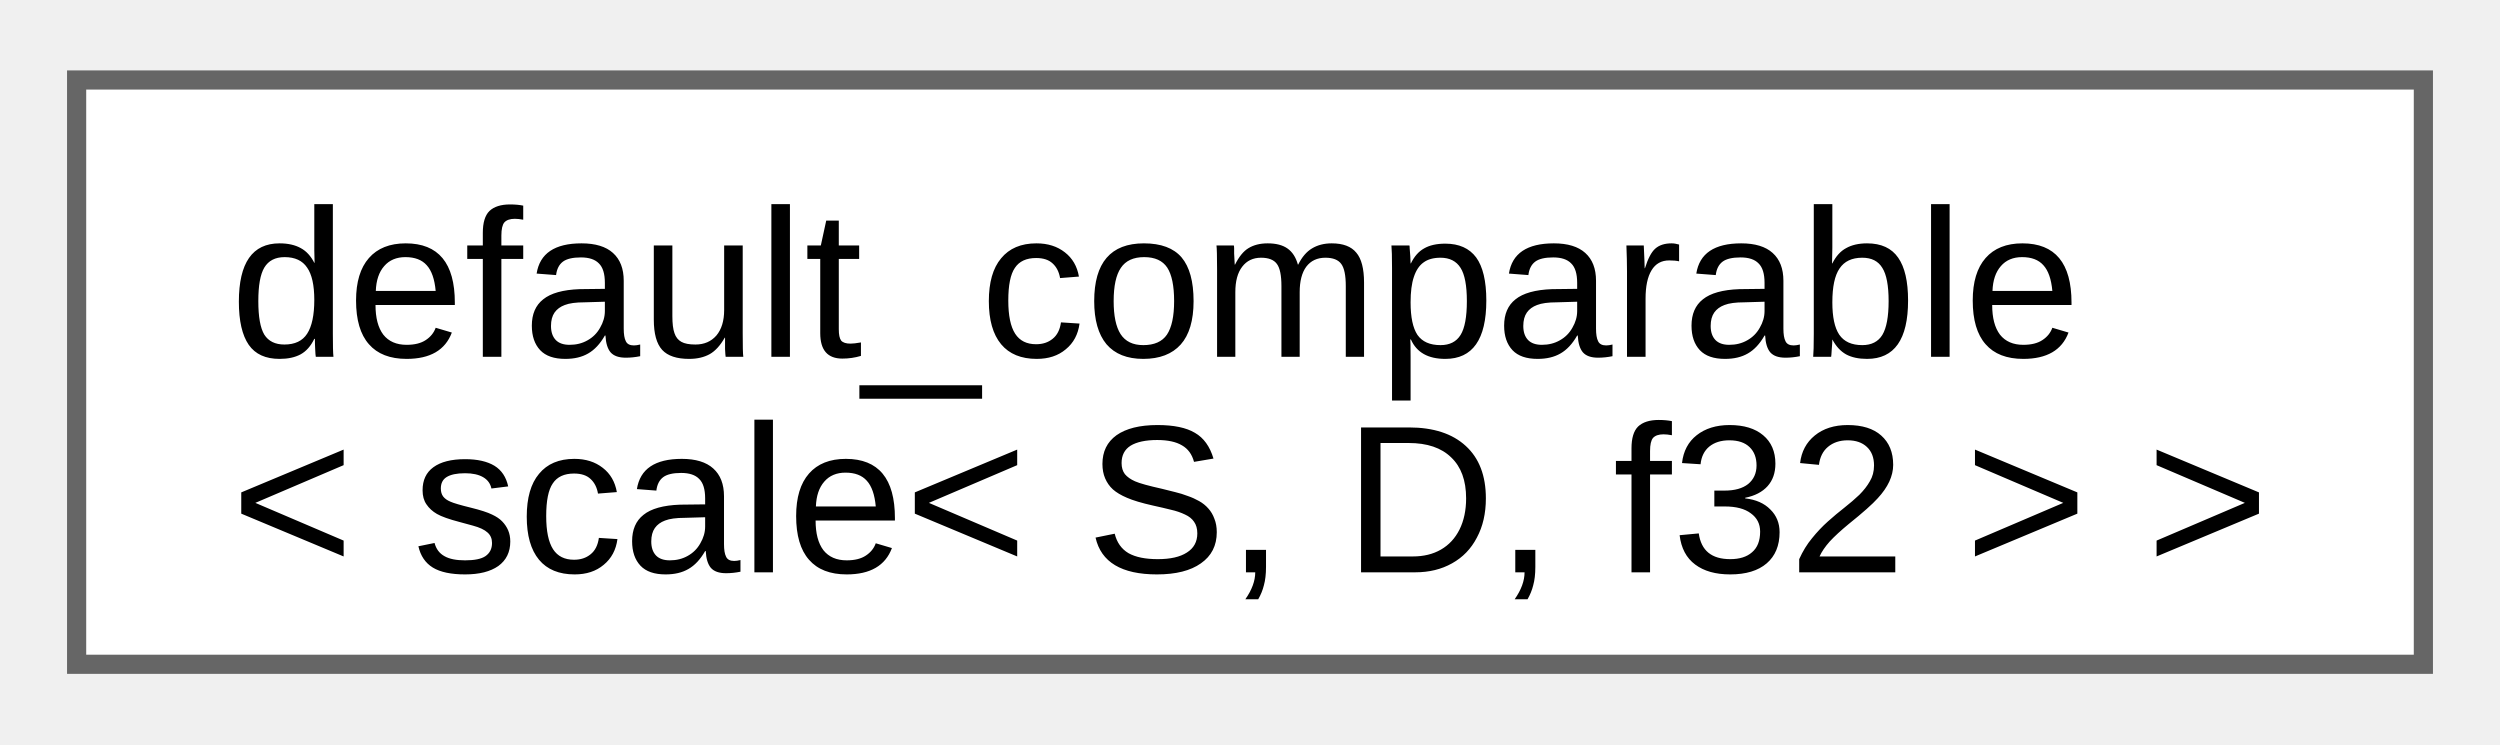
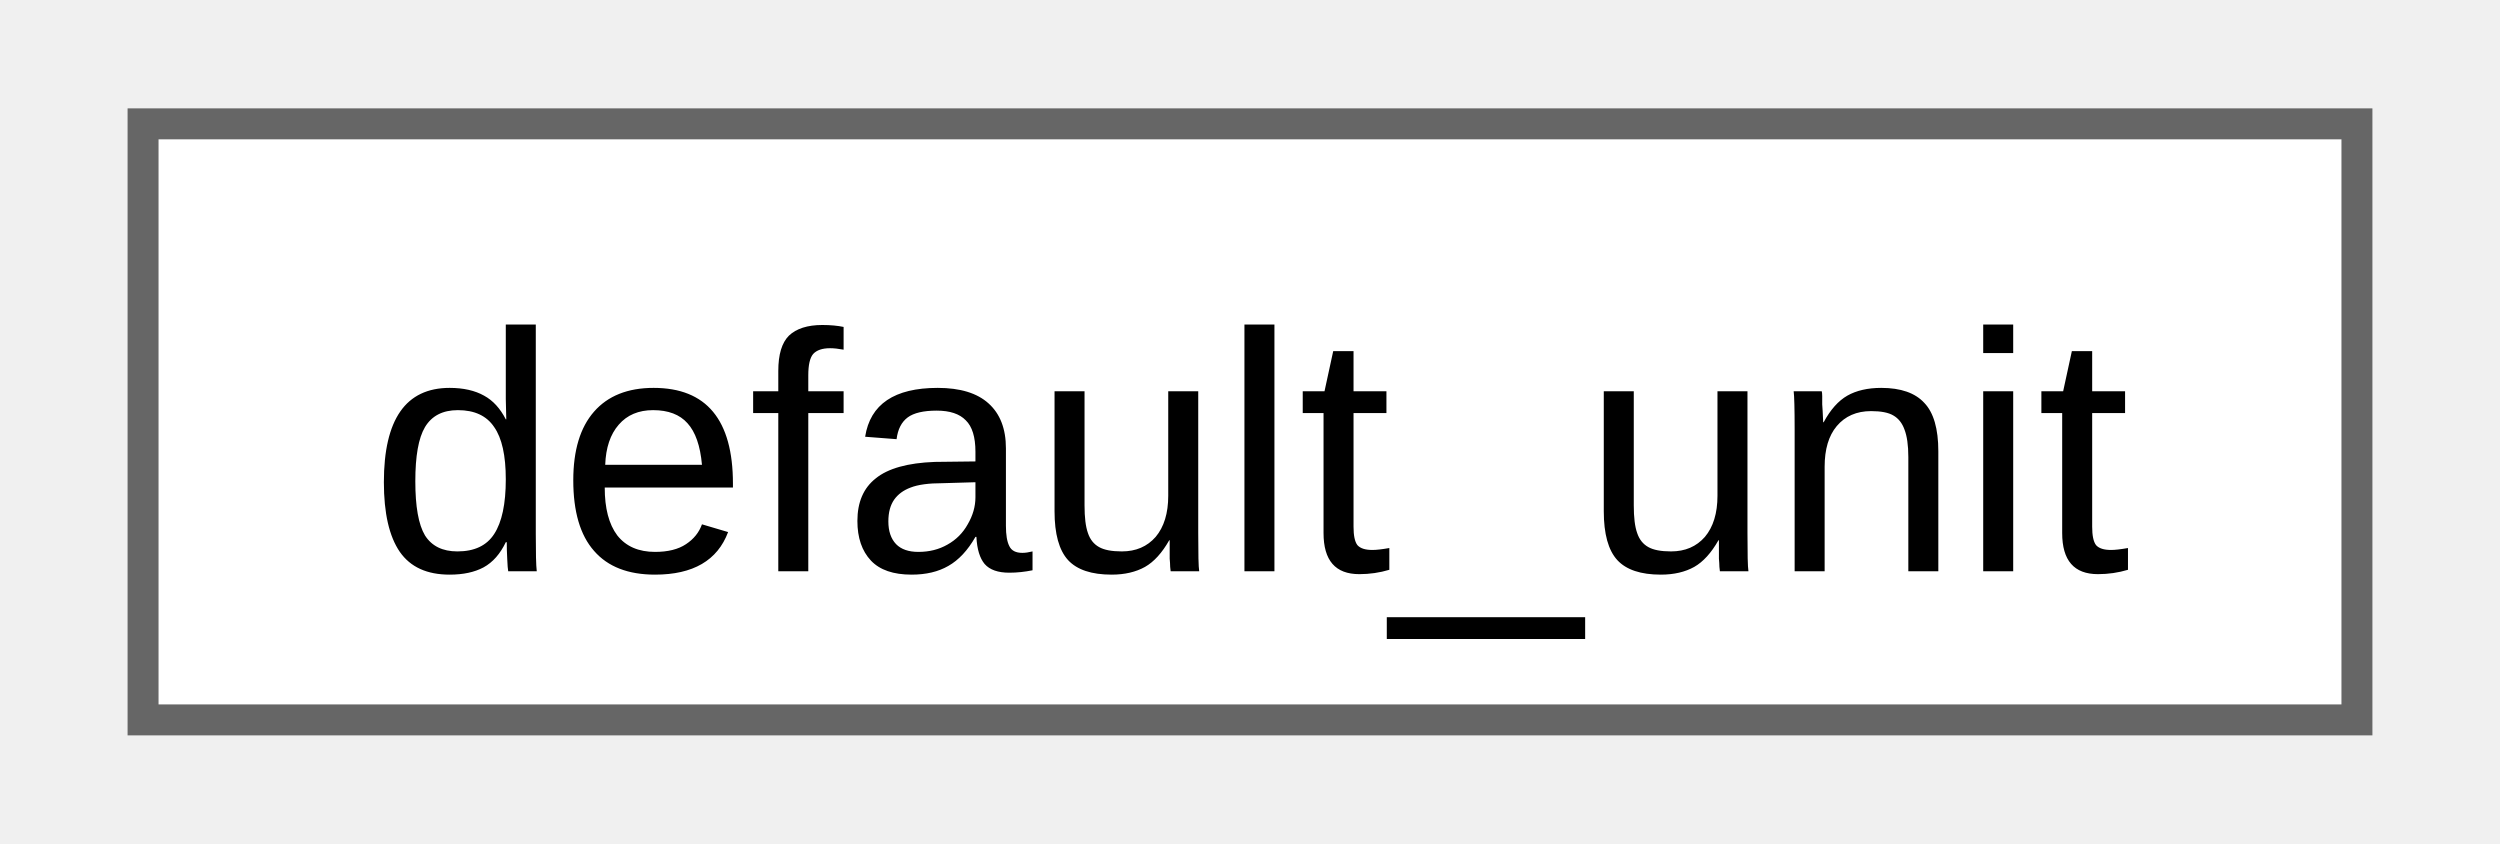
- <svg xmlns="http://www.w3.org/2000/svg" xmlns:xlink="http://www.w3.org/1999/xlink" width="131pt" height="39pt" viewBox="0.00 0.00 130.50 38.50">
-   <g id="graph0" class="graph" transform="scale(1 1) rotate(0) translate(4 34.5)">
+ <svg xmlns="http://www.w3.org/2000/svg" xmlns:xlink="http://www.w3.org/1999/xlink" width="80pt" height="27pt" viewBox="0.00 0.00 79.50 27.25">
+   <g id="graph0" class="graph" transform="scale(1 1) rotate(0) translate(4 23.25)">
    <g id="Node000000" class="node">
      <g id="a_Node000000">
-         <a xlink:href="d0/d3b/structfloppy_1_1math_1_1detail_1_1default__comparable.html" target="_top" xlink:title=" ">
-           <polygon fill="white" stroke="#666666" points="122.5,-30.5 0,-30.5 0,0 122.5,0 122.5,-30.5" />
-           <text text-anchor="start" x="8" y="-16.05" font-family="Arial" font-size="11.00">default_comparable</text>
-           <text text-anchor="middle" x="61.25" y="-4.8" font-family="Arial" font-size="11.00">&lt; scale&lt; S, D, f32 &gt; &gt;</text>
+         <a xlink:href="d5/ddf/namespacefloppy_1_1math.html#d4/d45/structfloppy_1_1math_1_1default__unit" target="_top" xlink:title="Default unit of measurement.">
+           <polygon fill="white" stroke="#666666" points="71.5,-19.25 0,-19.25 0,0 71.5,0 71.5,-19.25" />
+           <text text-anchor="middle" x="35.75" y="-4.8" font-family="Arial" font-size="11.00">default_unit</text>
        </a>
      </g>
    </g>
  </g>
</svg>
